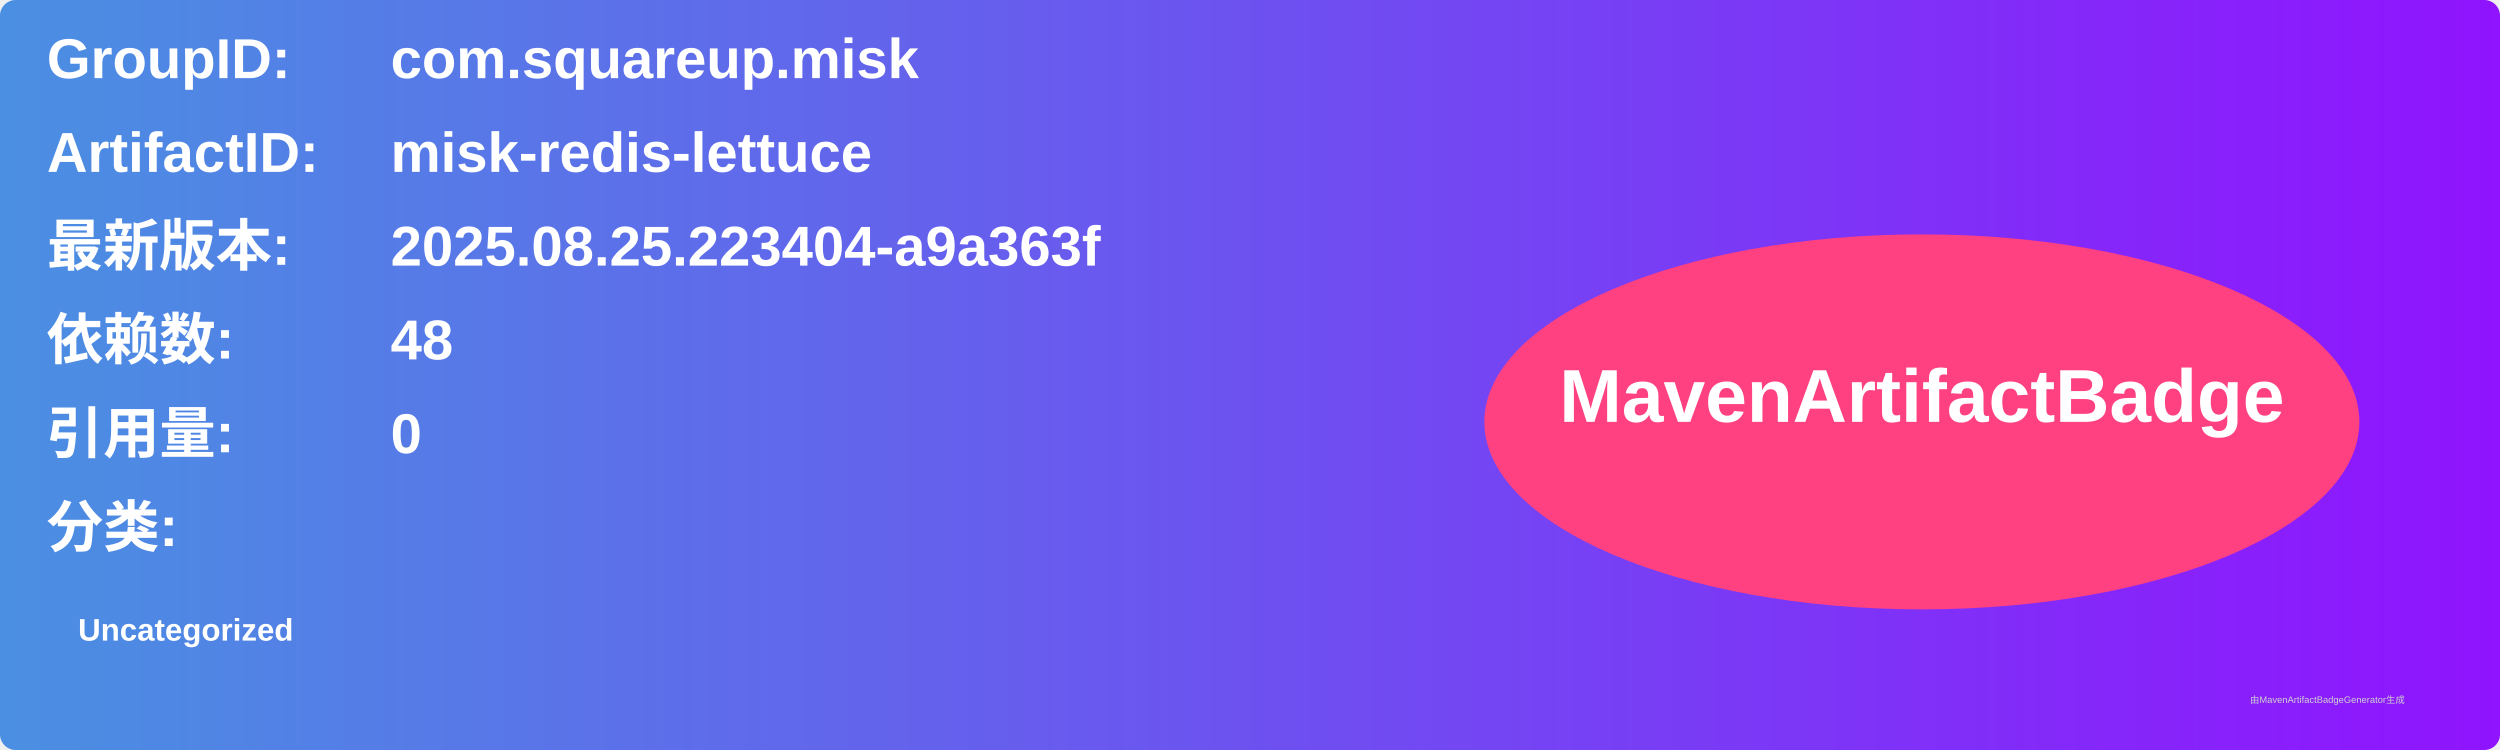
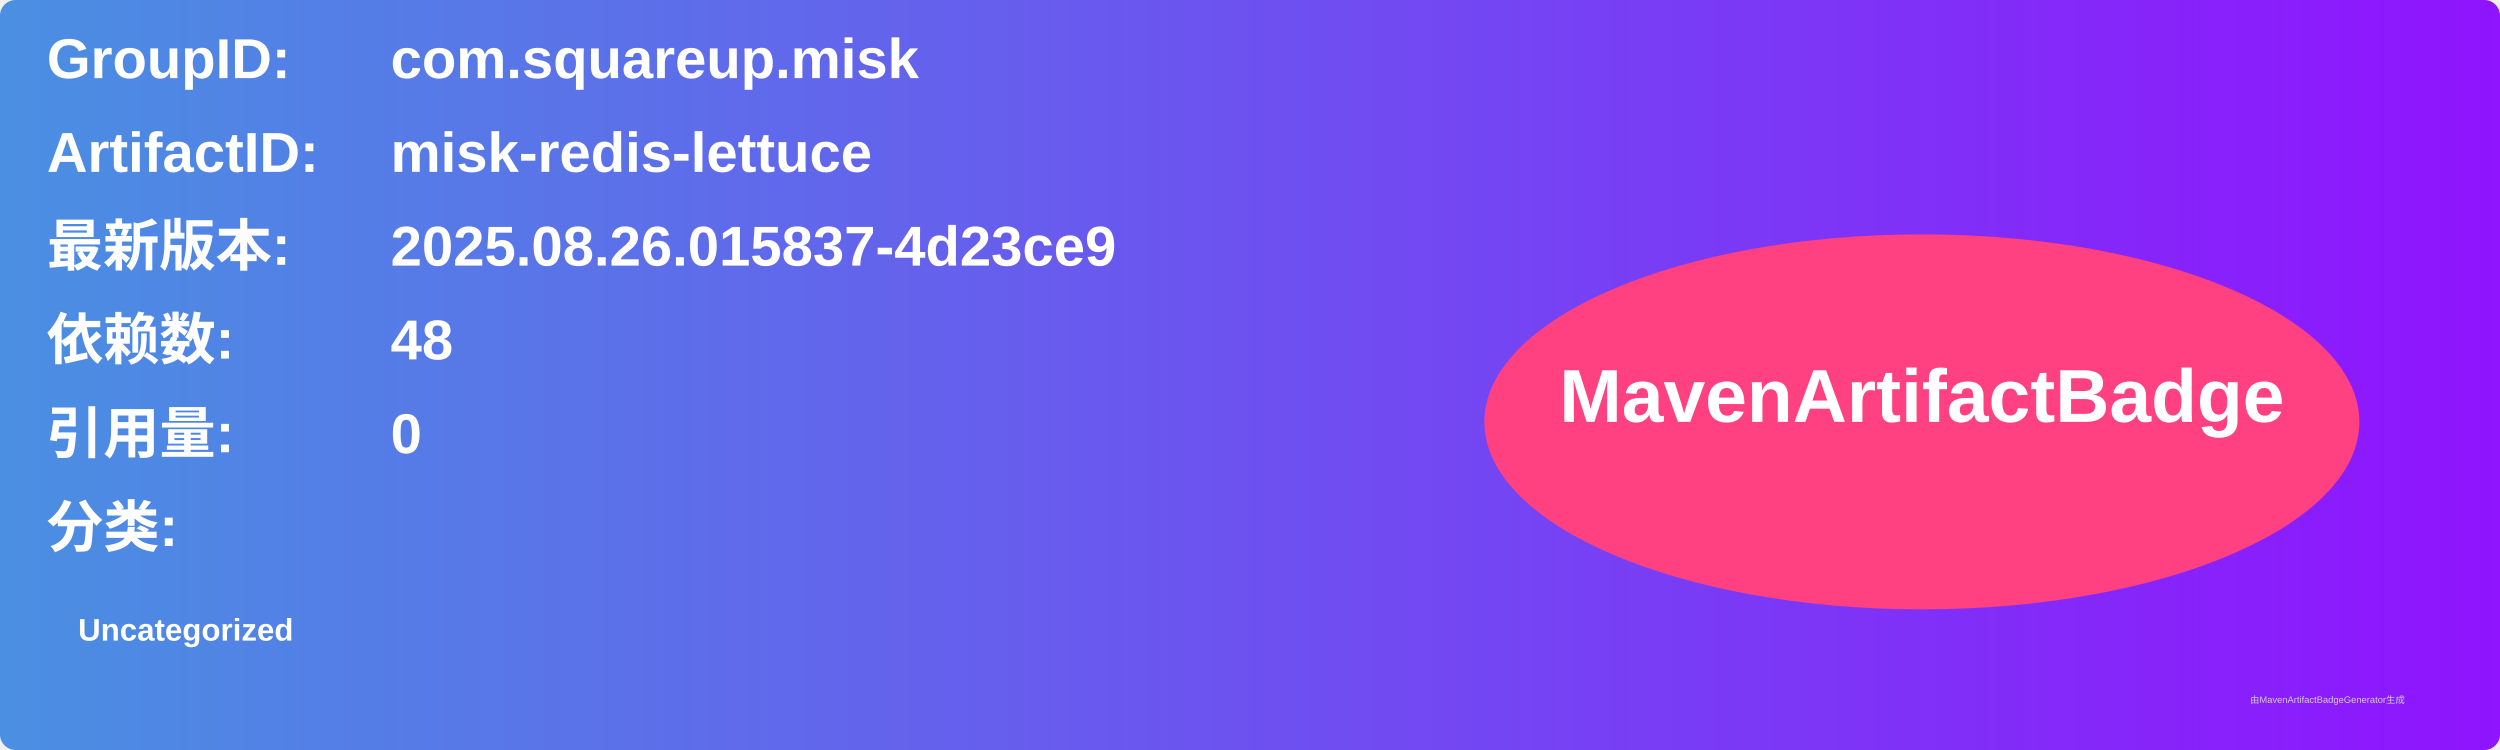
<svg xmlns="http://www.w3.org/2000/svg" width="800" height="240" viewBox="0 0 800 240">
  <linearGradient id="grad" x1="0%" y1="0%" x2="100%" y2="0%">
    <stop offset="0%" stop-color="#4a90e2" />
    <stop offset="100%" stop-color="#9013fe" />
  </linearGradient>
  <rect width="100%" height="100%" rx="5" ry="5" fill="url(#grad)" />
  <g transform="translate(15, 15)">
    <text x="0" y="10" font-family="Arial" font-size="18" fill="white" font-weight="bold" width="260">GroupID:</text>
    <text x="110" y="10" font-family="Arial" font-size="18" fill="white" font-weight="bold" width="460">com.squareup.misk</text>
    <text x="0" y="40" font-family="Arial" font-size="18" fill="white" font-weight="bold" width="260">ArtifactID:</text>
    <text x="110" y="40" font-family="Arial" font-size="18" fill="white" font-weight="bold" width="460">misk-redis-lettuce</text>
    <text x="0" y="70" font-family="Arial" font-size="18" fill="white" font-weight="bold">最新版本:</text>
    <text x="110" y="70" font-family="Arial" font-size="18" fill="white" font-weight="bold">
-       <tspan font-weight="bold">2025.08.25.223404-a9a363f</tspan>
+       <tspan font-weight="bold">2025.08.26.015837-4d23ce9</tspan>
    </text>
    <text x="0" y="100" font-family="Arial" font-size="18" fill="white" font-weight="bold">依赖数: </text>
    <text x="110" y="100" font-family="Arial" font-size="18" fill="white">
      <tspan font-weight="bold">48</tspan>
    </text>
    <text x="0" y="130" font-family="Arial" font-size="18" fill="white" font-weight="bold">引用量: </text>
    <text x="110" y="130" font-family="Arial" font-size="18" fill="white">
      <tspan font-weight="bold">0</tspan>
    </text>
    <text x="0" y="160" font-family="Arial" font-size="18" fill="white" font-weight="bold">分类:</text>
    <text x="10" y="190" font-family="Arial" font-size="10" fill="white">
      <tspan font-weight="bold">Uncategorized</tspan>
    </text>
    <ellipse cx="600" cy="120" rx="140" ry="60" fill="#ff4081" />
    <text x="600" y="120" text-anchor="middle" font-family="Arial" font-size="24" fill="white" font-weight="bold">MavenArtifactBadge</text>
  </g>
  <text x="720" y="225" font-family="Arial" font-size="3" fill="#d0d0d0">由MavenArtifactBadgeGenerator生成</text>
</svg>
